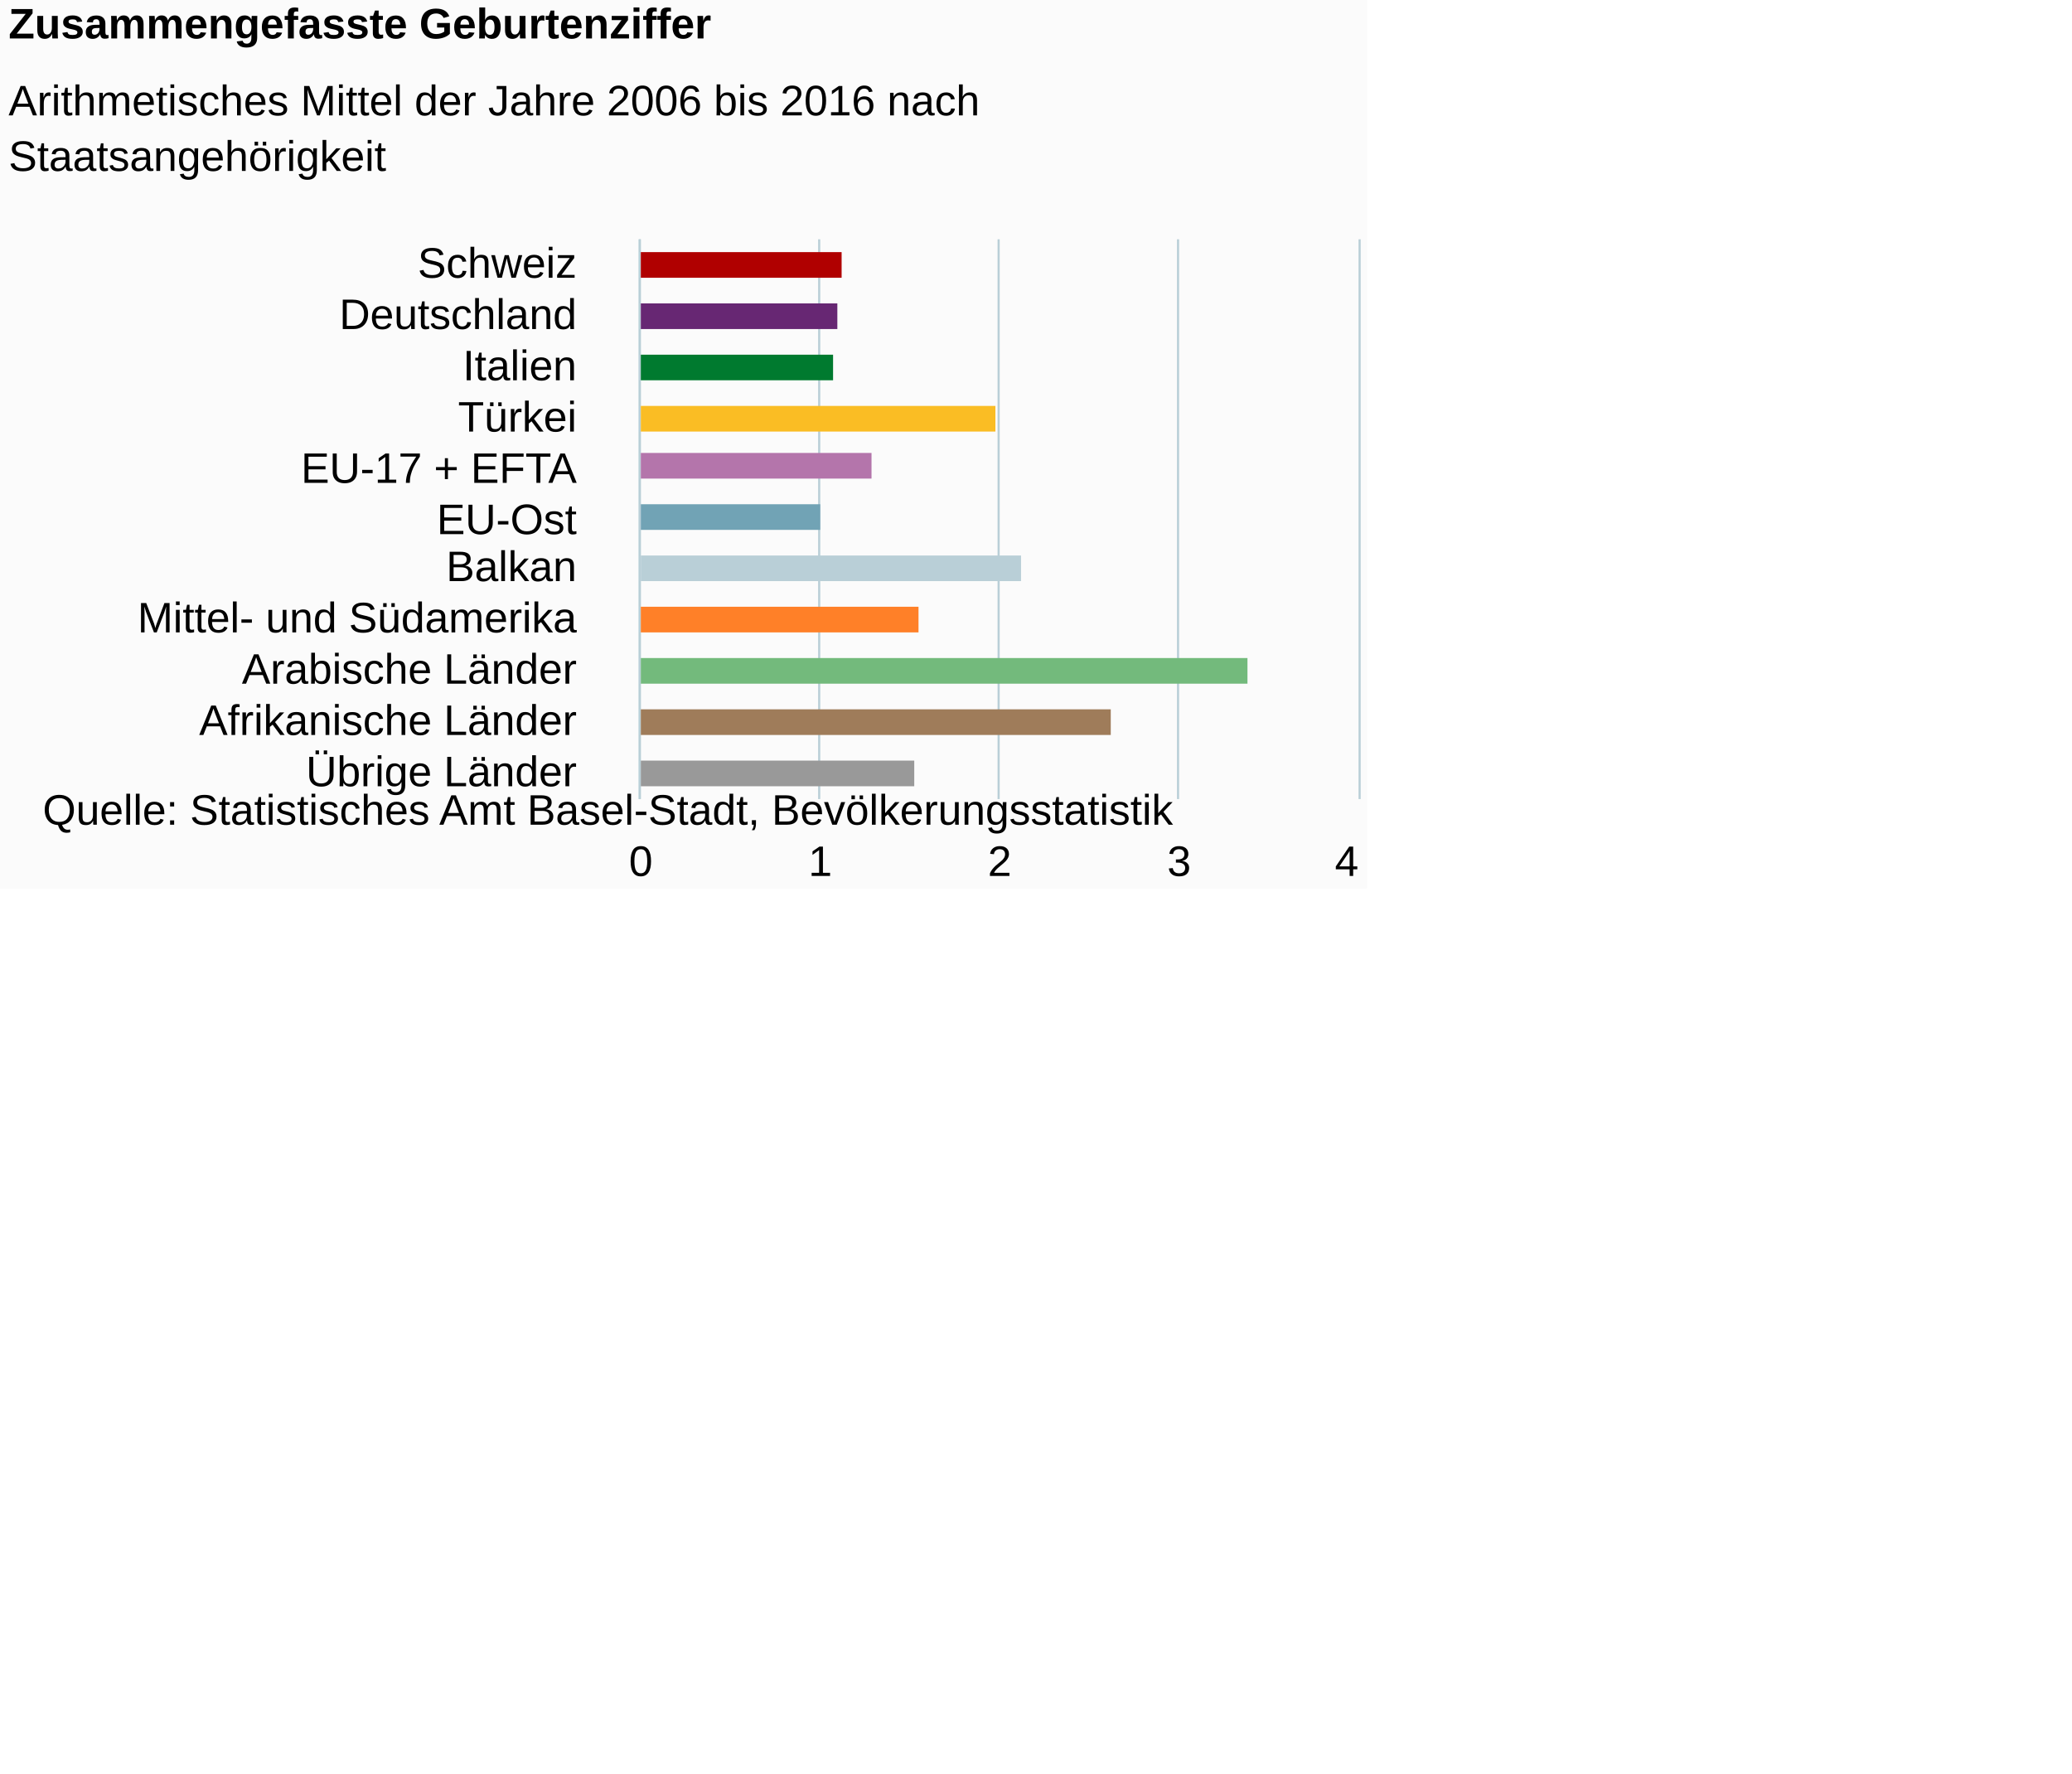
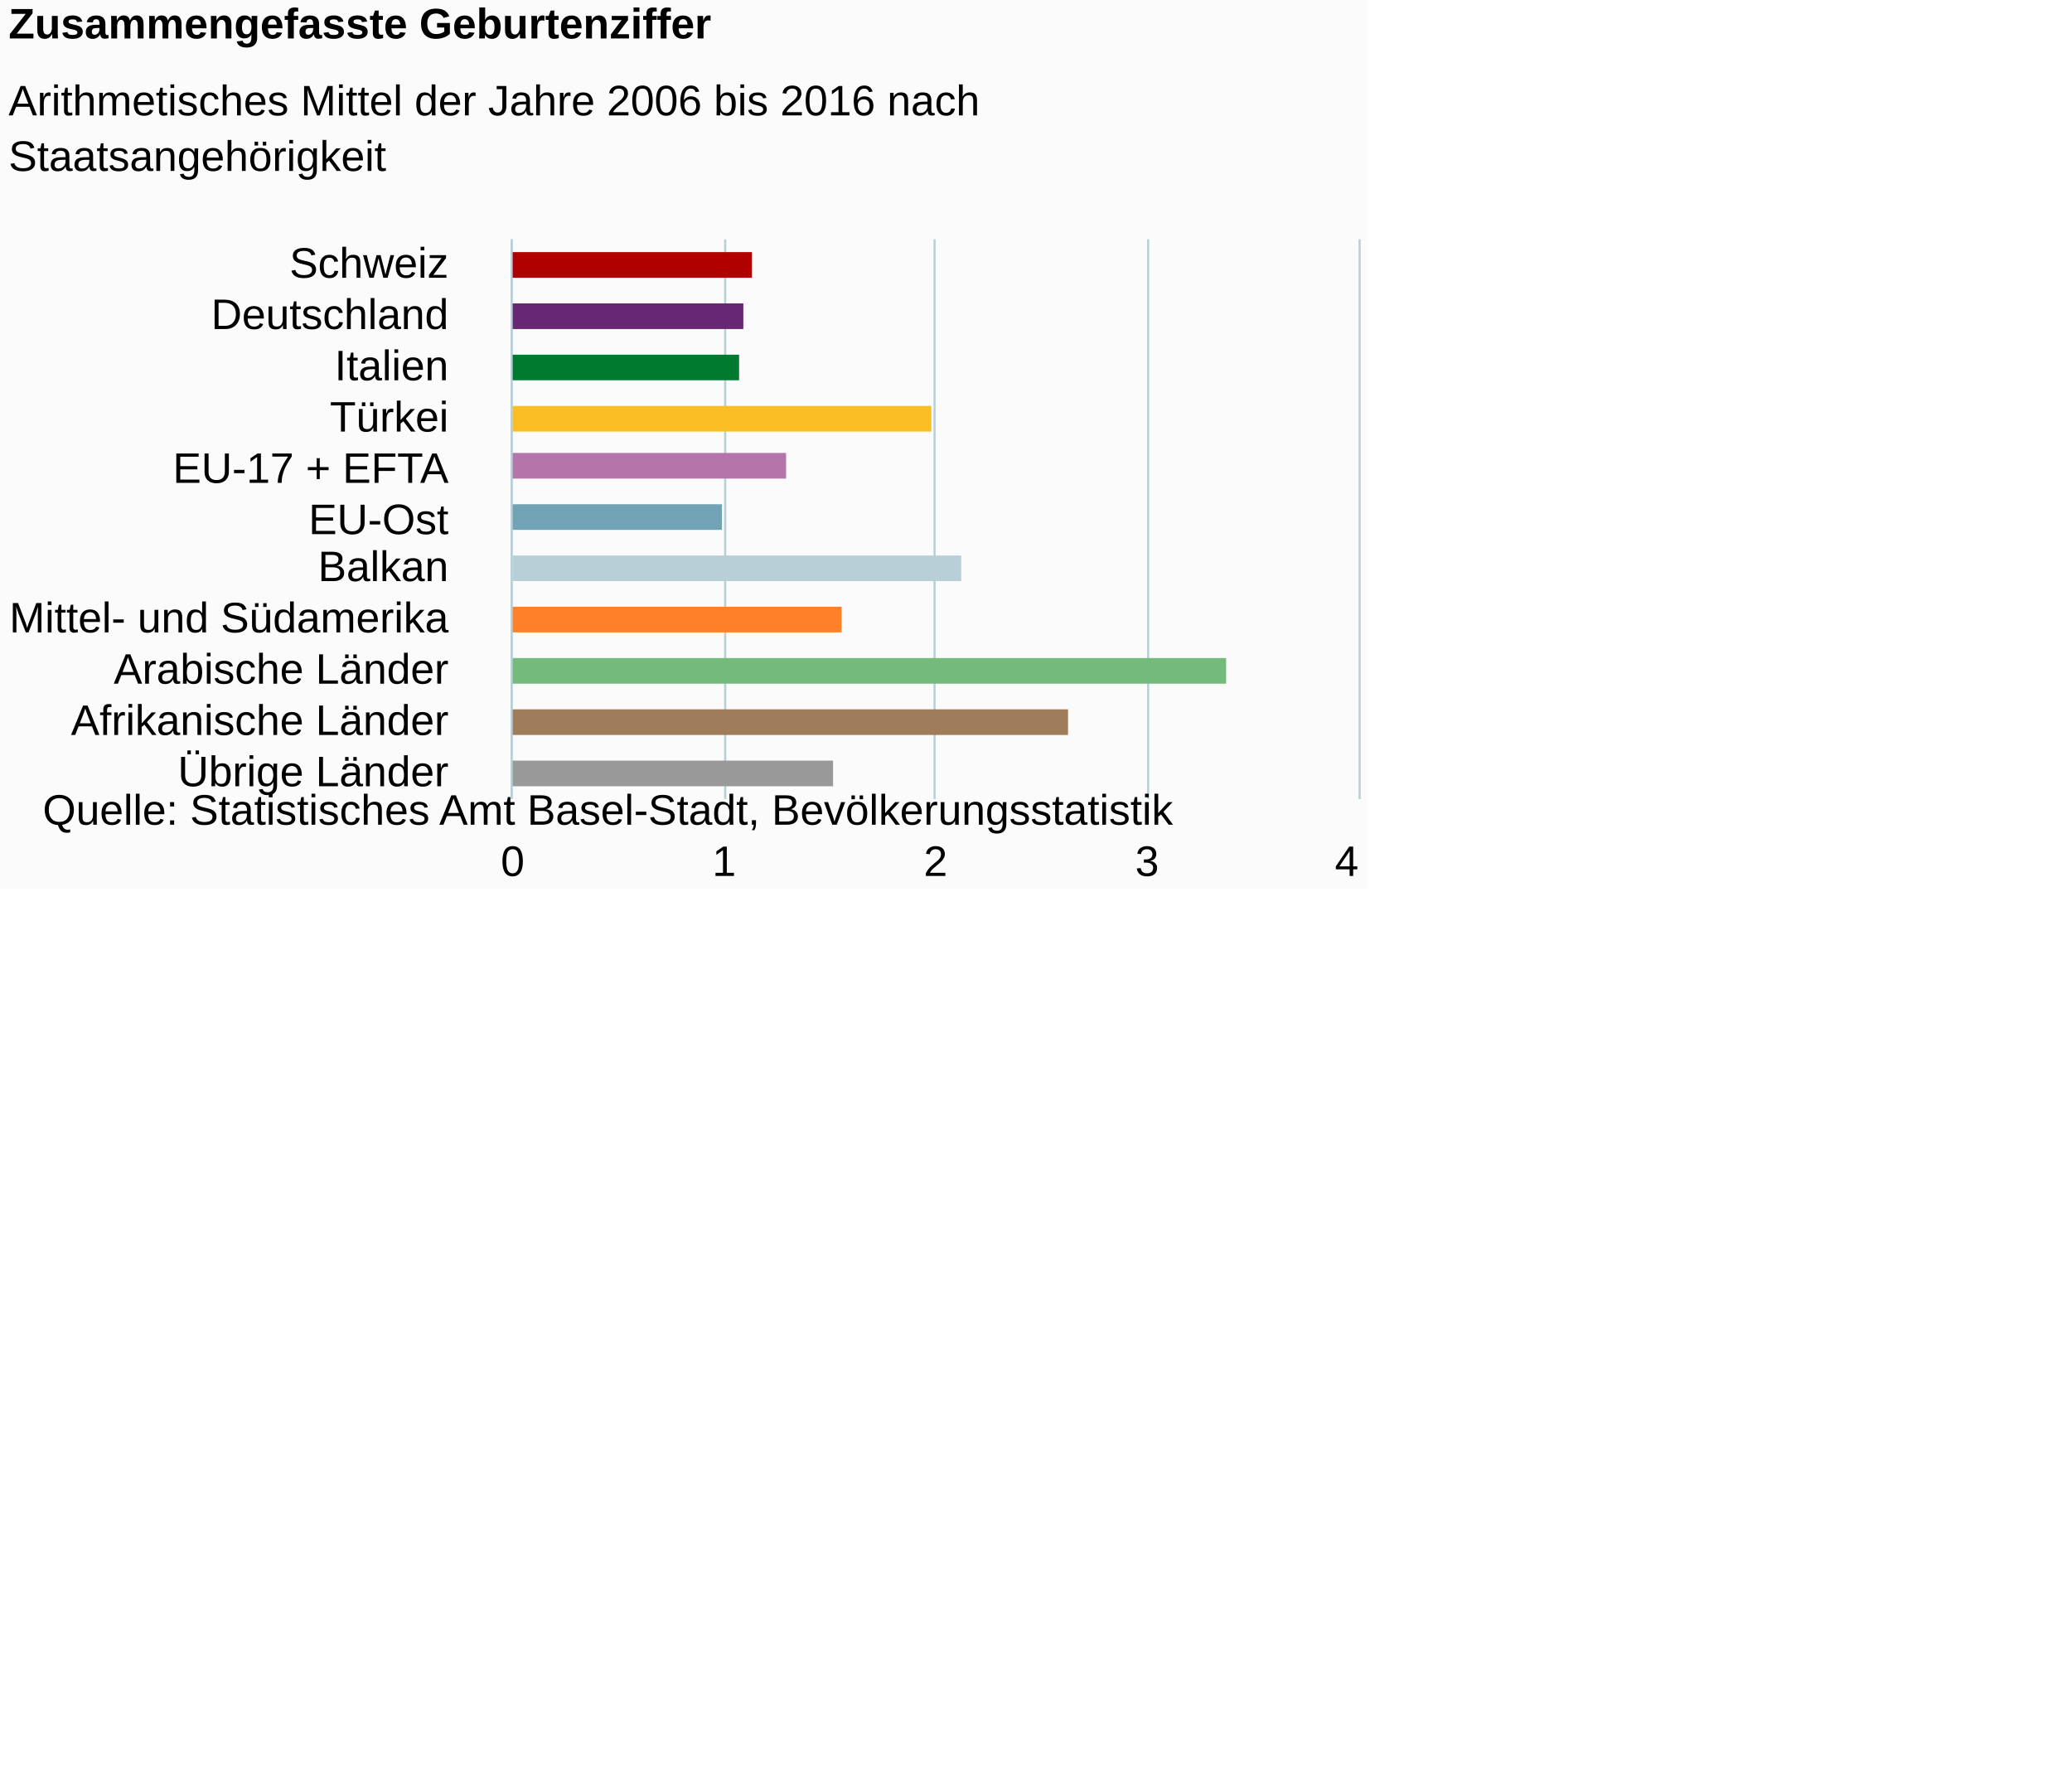
<svg xmlns="http://www.w3.org/2000/svg" version="1.1" class="highcharts-root" style="font-family:Arial;font-size:12px;" viewBox="0 0 485 415">
  <defs>
-     <clipPath id="highcharts-as3u184-6">
-       <rect x="0" y="0" width="131" height="168" fill="none" />
+     <clipPath id="highcharts-nj5xaml-6">
+       <rect x="0" y="0" width="131" height="198" fill="none" />
    </clipPath>
-     <clipPath id="highcharts-as3u184-7">
-       <rect x="0" y="0" width="131" height="168" fill="none" />
+     <clipPath id="highcharts-nj5xaml-7">
+       <rect x="0" y="0" width="131" height="198" fill="none" />
    </clipPath>
  </defs>
  <rect fill="#fbfbfb" class="highcharts-background" x="0" y="0" width="320" height="208" rx="0" ry="0" />
-   <rect fill="none" class="highcharts-plot-background" x="150" y="56" width="168" height="131" />
+   <rect fill="none" class="highcharts-plot-background" x="120" y="56" width="198" height="131" />
  <g class="highcharts-pane-group" data-z-index="0" />
  <g class="highcharts-grid highcharts-xaxis-grid " data-z-index="1">
-     <path fill="none" data-z-index="1" class="highcharts-grid-line" d="M 150 68.5 L 318 68.5" opacity="1" />
-     <path fill="none" data-z-index="1" class="highcharts-grid-line" d="M 150 80.5 L 318 80.5" opacity="1" />
-     <path fill="none" data-z-index="1" class="highcharts-grid-line" d="M 150 92.5 L 318 92.5" opacity="1" />
-     <path fill="none" data-z-index="1" class="highcharts-grid-line" d="M 150 104.5 L 318 104.5" opacity="1" />
-     <path fill="none" data-z-index="1" class="highcharts-grid-line" d="M 150 116.5 L 318 116.5" opacity="1" />
-     <path fill="none" data-z-index="1" class="highcharts-grid-line" d="M 150 127.5 L 318 127.5" opacity="1" />
-     <path fill="none" data-z-index="1" class="highcharts-grid-line" d="M 150 139.5 L 318 139.5" opacity="1" />
-     <path fill="none" data-z-index="1" class="highcharts-grid-line" d="M 150 151.5 L 318 151.5" opacity="1" />
-     <path fill="none" data-z-index="1" class="highcharts-grid-line" d="M 150 163.5 L 318 163.5" opacity="1" />
-     <path fill="none" data-z-index="1" class="highcharts-grid-line" d="M 150 175.5 L 318 175.5" opacity="1" />
-     <path fill="none" data-z-index="1" class="highcharts-grid-line" d="M 150 187.5 L 318 187.5" opacity="1" />
-     <path fill="none" data-z-index="1" class="highcharts-grid-line" d="M 150 56.5 L 318 56.5" opacity="1" />
+     <path fill="none" data-z-index="1" class="highcharts-grid-line" d="M 120 68.5 L 318 68.5" opacity="1" />
+     <path fill="none" data-z-index="1" class="highcharts-grid-line" d="M 120 80.5 L 318 80.5" opacity="1" />
+     <path fill="none" data-z-index="1" class="highcharts-grid-line" d="M 120 92.5 L 318 92.5" opacity="1" />
+     <path fill="none" data-z-index="1" class="highcharts-grid-line" d="M 120 104.5 L 318 104.5" opacity="1" />
+     <path fill="none" data-z-index="1" class="highcharts-grid-line" d="M 120 116.5 L 318 116.5" opacity="1" />
+     <path fill="none" data-z-index="1" class="highcharts-grid-line" d="M 120 127.5 L 318 127.5" opacity="1" />
+     <path fill="none" data-z-index="1" class="highcharts-grid-line" d="M 120 139.5 L 318 139.5" opacity="1" />
+     <path fill="none" data-z-index="1" class="highcharts-grid-line" d="M 120 151.5 L 318 151.5" opacity="1" />
+     <path fill="none" data-z-index="1" class="highcharts-grid-line" d="M 120 163.5 L 318 163.5" opacity="1" />
+     <path fill="none" data-z-index="1" class="highcharts-grid-line" d="M 120 175.5 L 318 175.5" opacity="1" />
+     <path fill="none" data-z-index="1" class="highcharts-grid-line" d="M 120 187.5 L 318 187.5" opacity="1" />
+     <path fill="none" data-z-index="1" class="highcharts-grid-line" d="M 120 56.5 L 318 56.5" opacity="1" />
  </g>
  <g class="highcharts-grid highcharts-yaxis-grid " data-z-index="1">
-     <path fill="none" stroke="#B9CFD7" stroke-width="0.5" data-z-index="1" class="highcharts-grid-line" d="M 149.75 56 L 149.75 187" opacity="1" />
-     <path fill="none" stroke="#B9CFD7" stroke-width="0.5" data-z-index="1" class="highcharts-grid-line" d="M 191.75 56 L 191.75 187" opacity="1" />
-     <path fill="none" stroke="#B9CFD7" stroke-width="0.5" data-z-index="1" class="highcharts-grid-line" d="M 233.75 56 L 233.75 187" opacity="1" />
-     <path fill="none" stroke="#B9CFD7" stroke-width="0.5" data-z-index="1" class="highcharts-grid-line" d="M 275.75 56 L 275.75 187" opacity="1" />
+     <path fill="none" stroke="#B9CFD7" stroke-width="0.5" data-z-index="1" class="highcharts-grid-line" d="M 119.75 56 L 119.75 187" opacity="1" />
+     <path fill="none" stroke="#B9CFD7" stroke-width="0.5" data-z-index="1" class="highcharts-grid-line" d="M 169.75 56 L 169.75 187" opacity="1" />
+     <path fill="none" stroke="#B9CFD7" stroke-width="0.5" data-z-index="1" class="highcharts-grid-line" d="M 218.75 56 L 218.75 187" opacity="1" />
+     <path fill="none" stroke="#B9CFD7" stroke-width="0.5" data-z-index="1" class="highcharts-grid-line" d="M 268.75 56 L 268.75 187" opacity="1" />
    <path fill="none" stroke="#B9CFD7" stroke-width="0.5" data-z-index="1" class="highcharts-grid-line" d="M 318.25 56 L 318.25 187" opacity="1" />
  </g>
-   <rect fill="none" class="highcharts-plot-border" data-z-index="1" x="150" y="56" width="168" height="131" />
+   <rect fill="none" class="highcharts-plot-border" data-z-index="1" x="120" y="56" width="198" height="131" />
  <g class="highcharts-axis highcharts-xaxis " data-z-index="2">
-     <path fill="none" class="highcharts-axis-line" stroke="#B9CFD7" stroke-width="0.5" data-z-index="7" d="M 149.75 56 L 149.75 187" />
+     <path fill="none" class="highcharts-axis-line" stroke="#B9CFD7" stroke-width="0.5" data-z-index="7" d="M 119.75 56 L 119.75 187" />
  </g>
  <g class="highcharts-axis highcharts-yaxis " data-z-index="2">
-     <path fill="none" class="highcharts-axis-line" data-z-index="7" d="M 150 187 L 318 187" />
+     <path fill="none" class="highcharts-axis-line" data-z-index="7" d="M 120 187 L 318 187" />
  </g>
  <g class="highcharts-series-group" data-z-index="3">
-     <g data-z-index="0.1" class="highcharts-series highcharts-series-0 highcharts-column-series " transform="translate(318,187) rotate(90) scale(-1,1) scale(1 1)" clip-path="url(#highcharts-as3u184-7)">
-       <rect x="122" y="121" width="6" height="48" fill="#b00000" class="highcharts-point highcharts-color-0" />
-       <rect x="110" y="122" width="6" height="47" fill="#672773" class="highcharts-point highcharts-color-1" />
-       <rect x="98" y="123" width="6" height="46" fill="#007a2f" class="highcharts-point highcharts-color-2" />
-       <rect x="86" y="85" width="6" height="84" fill="#fabd24" class="highcharts-point highcharts-color-3" />
-       <rect x="75" y="114" width="6" height="55" fill="#b475ab" class="highcharts-point highcharts-color-4" />
-       <rect x="63" y="126" width="6" height="43" fill="#71a3b5" class="highcharts-point highcharts-color-5" />
-       <rect x="51" y="79" width="6" height="90" fill="#b9cfd7" class="highcharts-point highcharts-color-6" />
-       <rect x="39" y="103" width="6" height="66" fill="#ff8028" class="highcharts-point highcharts-color-7" />
-       <rect x="27" y="26" width="6" height="143" fill="#73ba7c" class="highcharts-point highcharts-color-8" />
-       <rect x="15" y="58" width="6" height="111" fill="#9f7c5a" class="highcharts-point highcharts-color-9" />
-       <rect x="3" y="104" width="6" height="65" fill="#999999" class="highcharts-point highcharts-color-10" />
+     <g data-z-index="0.1" class="highcharts-series highcharts-series-0 highcharts-column-series " transform="translate(318,187) rotate(90) scale(-1,1) scale(1 1)" clip-path="url(#highcharts-nj5xaml-7)">
+       <rect x="122" y="142" width="6" height="57" fill="#b00000" class="highcharts-point highcharts-color-0" />
+       <rect x="110" y="144" width="6" height="55" fill="#672773" class="highcharts-point highcharts-color-1" />
+       <rect x="98" y="145" width="6" height="54" fill="#007a2f" class="highcharts-point highcharts-color-2" />
+       <rect x="86" y="100" width="6" height="99" fill="#fabd24" class="highcharts-point highcharts-color-3" />
+       <rect x="75" y="134" width="6" height="65" fill="#b475ab" class="highcharts-point highcharts-color-4" />
+       <rect x="63" y="149" width="6" height="50" fill="#71a3b5" class="highcharts-point highcharts-color-5" />
+       <rect x="51" y="93" width="6" height="106" fill="#b9cfd7" class="highcharts-point highcharts-color-6" />
+       <rect x="39" y="121" width="6" height="78" fill="#ff8028" class="highcharts-point highcharts-color-7" />
+       <rect x="27" y="31" width="6" height="168" fill="#73ba7c" class="highcharts-point highcharts-color-8" />
+       <rect x="15" y="68" width="6" height="131" fill="#9f7c5a" class="highcharts-point highcharts-color-9" />
+       <rect x="3" y="123" width="6" height="76" fill="#999999" class="highcharts-point highcharts-color-10" />
    </g>
    <g data-z-index="0.1" class="highcharts-markers highcharts-series-0 highcharts-column-series " transform="translate(318,187) rotate(90) scale(-1,1) scale(1 1)" clip-path="none" />
  </g>
  <text x="2" text-anchor="start" class="highcharts-title" data-z-index="4" style="color:#000000;font-size:10px;font-weight:bold;fill:#000000;" y="9">
    <tspan>Zusammengefasste Geburtenziffer</tspan>
  </text>
  <text x="2" text-anchor="start" class="highcharts-subtitle" data-z-index="4" style="color:#000000;font-size:10px;font-weight:normal;font-family:Arial;fill:#000000;" y="27">
    <tspan>Arithmetisches Mittel der Jahre 2006 bis 2016 nach</tspan>
    <tspan dy="13" x="2">Staatsangehörigkeit</tspan>
  </text>
  <g class="highcharts-axis-labels highcharts-xaxis-labels " data-z-index="7">
-     <text x="135" style="color:#000000;cursor:default;font-size:10;fill:#000000;" text-anchor="end" transform="translate(0,0)" y="65" opacity="1">Schweiz</text>
-     <text x="135" style="color:#000000;cursor:default;font-size:10;fill:#000000;" text-anchor="end" transform="translate(0,0)" y="77" opacity="1">Deutschland</text>
-     <text x="135" style="color:#000000;cursor:default;font-size:10;fill:#000000;" text-anchor="end" transform="translate(0,0)" y="89" opacity="1">Italien</text>
-     <text x="135" style="color:#000000;cursor:default;font-size:10;fill:#000000;" text-anchor="end" transform="translate(0,0)" y="101" opacity="1">Türkei</text>
-     <text x="135" style="color:#000000;cursor:default;font-size:10;fill:#000000;" text-anchor="end" transform="translate(0,0)" y="113" opacity="1">
+     <text x="105" style="color:#000000;cursor:default;font-size:10;fill:#000000;" text-anchor="end" transform="translate(0,0)" y="65" opacity="1">Schweiz</text>
+     <text x="105" style="color:#000000;cursor:default;font-size:10;fill:#000000;" text-anchor="end" transform="translate(0,0)" y="77" opacity="1">Deutschland</text>
+     <text x="105" style="color:#000000;cursor:default;font-size:10;fill:#000000;" text-anchor="end" transform="translate(0,0)" y="89" opacity="1">Italien</text>
+     <text x="105" style="color:#000000;cursor:default;font-size:10;fill:#000000;" text-anchor="end" transform="translate(0,0)" y="101" opacity="1">Türkei</text>
+     <text x="105" style="color:#000000;cursor:default;font-size:10;fill:#000000;" text-anchor="end" transform="translate(0,0)" y="113" opacity="1">
      <tspan>EU-17 + EFTA</tspan>
    </text>
-     <text x="135" style="color:#000000;cursor:default;font-size:10;fill:#000000;" text-anchor="end" transform="translate(0,0)" y="125" opacity="1">EU-Ost</text>
-     <text x="135" style="color:#000000;cursor:default;font-size:10;fill:#000000;" text-anchor="end" transform="translate(0,0)" y="136" opacity="1">Balkan</text>
-     <text x="135" style="color:#000000;cursor:default;font-size:10;fill:#000000;" text-anchor="end" transform="translate(0,0)" y="148" opacity="1">
+     <text x="105" style="color:#000000;cursor:default;font-size:10;fill:#000000;" text-anchor="end" transform="translate(0,0)" y="125" opacity="1">EU-Ost</text>
+     <text x="105" style="color:#000000;cursor:default;font-size:10;fill:#000000;" text-anchor="end" transform="translate(0,0)" y="136" opacity="1">Balkan</text>
+     <text x="105" style="color:#000000;cursor:default;font-size:10;fill:#000000;" text-anchor="end" transform="translate(0,0)" y="148" opacity="1">
      <tspan>Mittel- und Südamerika</tspan>
    </text>
-     <text x="135" style="color:#000000;cursor:default;font-size:10;fill:#000000;" text-anchor="end" transform="translate(0,0)" y="160" opacity="1">
+     <text x="105" style="color:#000000;cursor:default;font-size:10;fill:#000000;" text-anchor="end" transform="translate(0,0)" y="160" opacity="1">
      <tspan>Arabische Länder</tspan>
    </text>
-     <text x="135" style="color:#000000;cursor:default;font-size:10;fill:#000000;" text-anchor="end" transform="translate(0,0)" y="172" opacity="1">
+     <text x="105" style="color:#000000;cursor:default;font-size:10;fill:#000000;" text-anchor="end" transform="translate(0,0)" y="172" opacity="1">
      <tspan>Afrikanische Länder</tspan>
    </text>
-     <text x="135" style="color:#000000;cursor:default;font-size:10;fill:#000000;" text-anchor="end" transform="translate(0,0)" y="184" opacity="1">
+     <text x="105" style="color:#000000;cursor:default;font-size:10;fill:#000000;" text-anchor="end" transform="translate(0,0)" y="184" opacity="1">
      <tspan>Übrige Länder</tspan>
    </text>
  </g>
  <g class="highcharts-axis-labels highcharts-yaxis-labels " data-z-index="7">
-     <text x="150" style="color:#000000;cursor:default;font-size:10;fill:#000000;" text-anchor="middle" transform="translate(0,0)" y="205" opacity="1">0</text>
-     <text x="192" style="color:#000000;cursor:default;font-size:10;fill:#000000;" text-anchor="middle" transform="translate(0,0)" y="205" opacity="1">1</text>
-     <text x="234" style="color:#000000;cursor:default;font-size:10;fill:#000000;" text-anchor="middle" transform="translate(0,0)" y="205" opacity="1">2</text>
-     <text x="276" style="color:#000000;cursor:default;font-size:10;fill:#000000;" text-anchor="middle" transform="translate(0,0)" y="205" opacity="1">3</text>
+     <text x="120" style="color:#000000;cursor:default;font-size:10;fill:#000000;" text-anchor="middle" transform="translate(0,0)" y="205" opacity="1">0</text>
+     <text x="169.5" style="color:#000000;cursor:default;font-size:10;fill:#000000;" text-anchor="middle" transform="translate(0,0)" y="205" opacity="1">1</text>
+     <text x="219" style="color:#000000;cursor:default;font-size:10;fill:#000000;" text-anchor="middle" transform="translate(0,0)" y="205" opacity="1">2</text>
+     <text x="268.5" style="color:#000000;cursor:default;font-size:10;fill:#000000;" text-anchor="middle" transform="translate(0,0)" y="205" opacity="1">3</text>
    <text x="315.227" style="color:#000000;cursor:default;font-size:10;fill:#000000;" text-anchor="middle" transform="translate(0,0)" y="205" opacity="1">4</text>
  </g>
  <text x="10" class="highcharts-credits" text-anchor="start" data-z-index="8" style="cursor:default;color:#000000;font-size:10;fill:#000000;" y="193">
    <tspan>Quelle: Statistisches Amt Basel-Stadt, Bevölkerungsstatistik</tspan>
  </text>
</svg>
